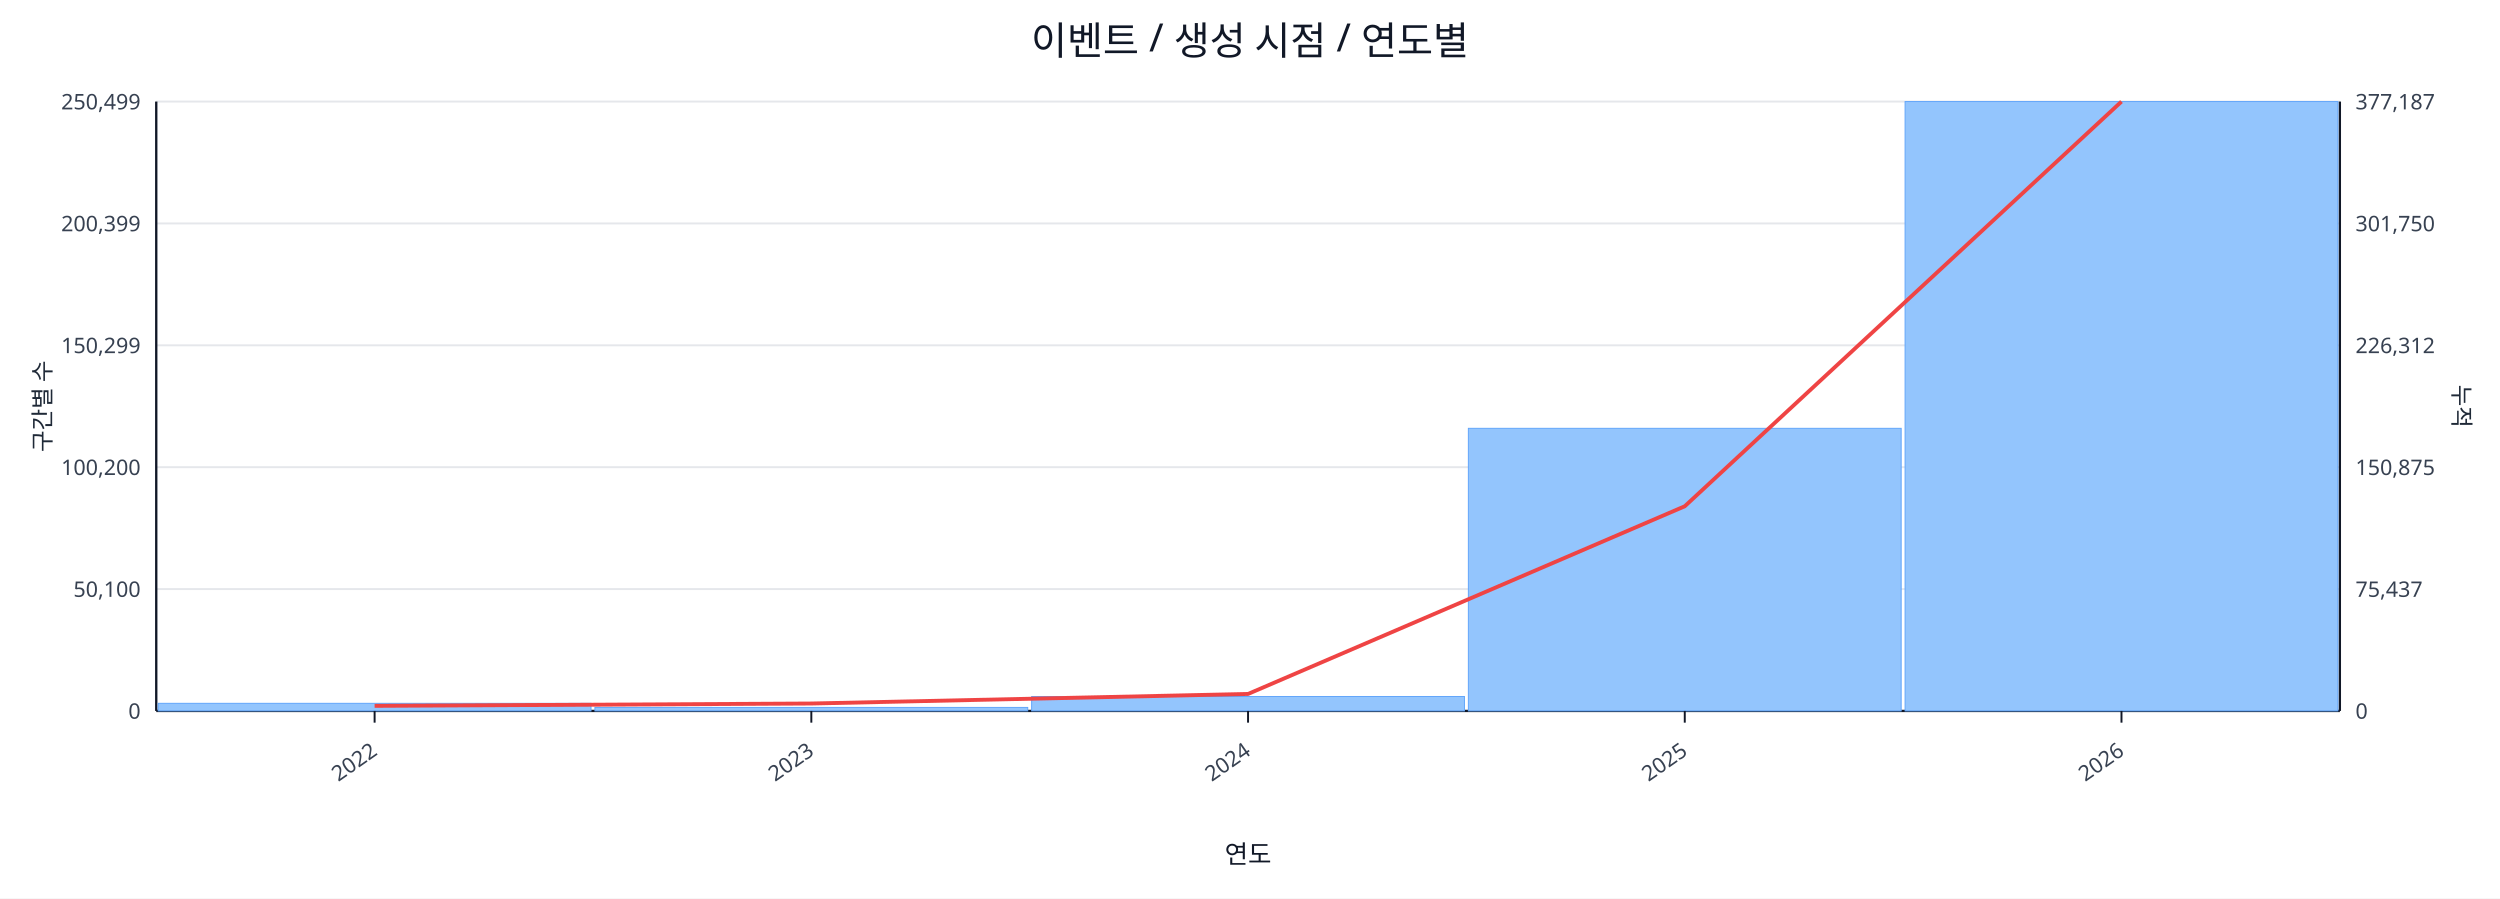
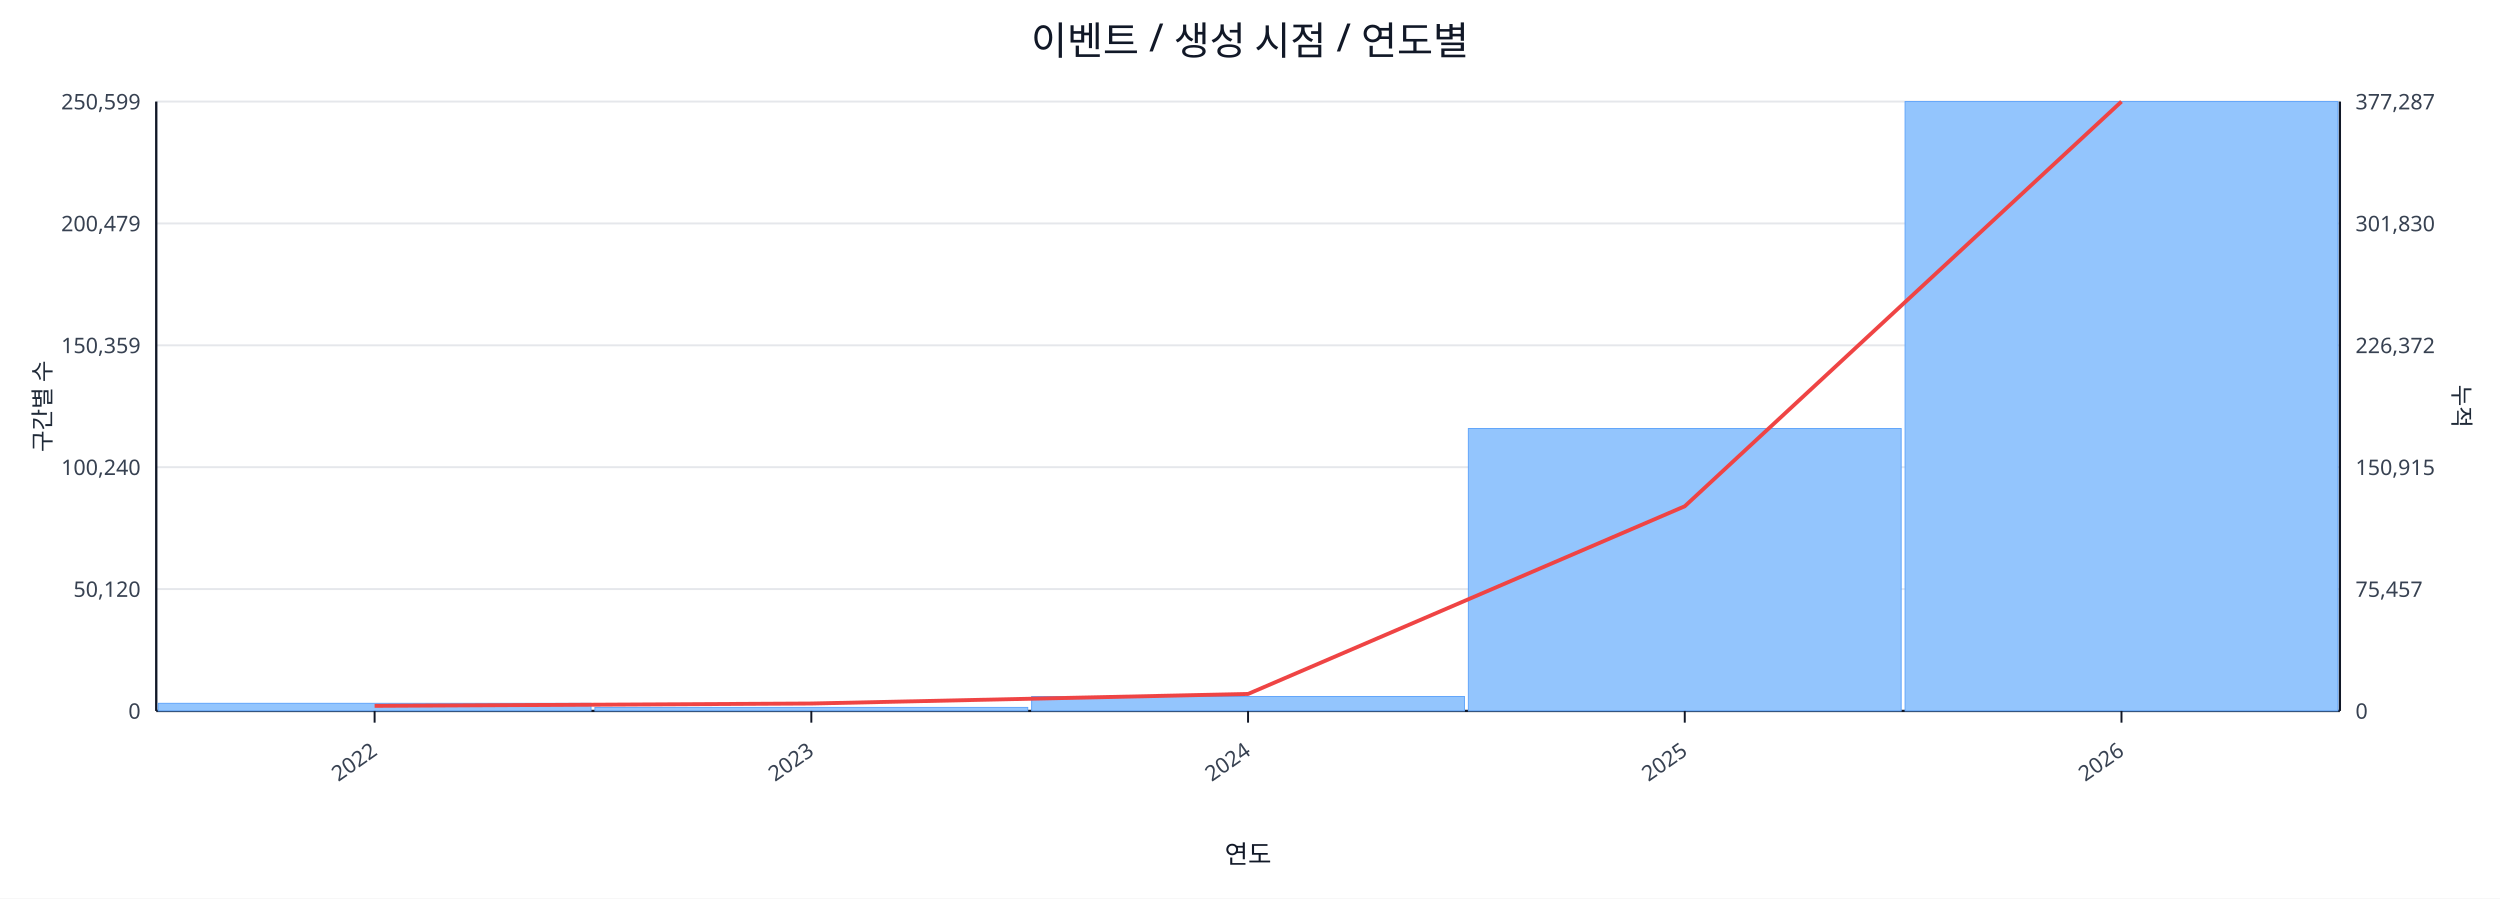
<svg xmlns="http://www.w3.org/2000/svg" width="1280" height="460" viewBox="0 0 1280 460">
  <rect x="0" y="0" width="100%" height="100%" fill="#ffffff" />
  <text x="640.0" y="28" font-size="20" text-anchor="middle" font-family="sans-serif" fill="#111827">이벤트 / 생성 시점 / 연도별</text>
  <line x1="80.0" y1="52.0" x2="1198.0" y2="52.0" stroke="#e5e7eb" stroke-width="1" />
-   <text x="72.0" y="56.0" font-size="11" text-anchor="end" font-family="sans-serif" fill="#374151">250,499</text>
-   <text x="1206.0" y="56.0" font-size="11" text-anchor="start" font-family="sans-serif" fill="#374151">377,187</text>
+   <text x="72.0" y="56.0" font-size="11" text-anchor="end" font-family="sans-serif" fill="#374151">250,599</text>
+   <text x="1206.0" y="56.0" font-size="11" text-anchor="start" font-family="sans-serif" fill="#374151">377,287</text>
  <line x1="80.0" y1="114.4" x2="1198.0" y2="114.4" stroke="#e5e7eb" stroke-width="1" />
-   <text x="72.0" y="118.4" font-size="11" text-anchor="end" font-family="sans-serif" fill="#374151">200,399</text>
-   <text x="1206.0" y="118.4" font-size="11" text-anchor="start" font-family="sans-serif" fill="#374151">301,750</text>
+   <text x="72.0" y="118.4" font-size="11" text-anchor="end" font-family="sans-serif" fill="#374151">200,479</text>
+   <text x="1206.0" y="118.4" font-size="11" text-anchor="start" font-family="sans-serif" fill="#374151">301,830</text>
  <line x1="80.0" y1="176.8" x2="1198.0" y2="176.8" stroke="#e5e7eb" stroke-width="1" />
-   <text x="72.0" y="180.8" font-size="11" text-anchor="end" font-family="sans-serif" fill="#374151">150,299</text>
-   <text x="1206.0" y="180.8" font-size="11" text-anchor="start" font-family="sans-serif" fill="#374151">226,312</text>
+   <text x="72.0" y="180.8" font-size="11" text-anchor="end" font-family="sans-serif" fill="#374151">150,359</text>
+   <text x="1206.0" y="180.8" font-size="11" text-anchor="start" font-family="sans-serif" fill="#374151">226,372</text>
  <line x1="80.0" y1="239.2" x2="1198.0" y2="239.2" stroke="#e5e7eb" stroke-width="1" />
-   <text x="72.0" y="243.2" font-size="11" text-anchor="end" font-family="sans-serif" fill="#374151">100,200</text>
-   <text x="1206.0" y="243.2" font-size="11" text-anchor="start" font-family="sans-serif" fill="#374151">150,875</text>
+   <text x="72.0" y="243.2" font-size="11" text-anchor="end" font-family="sans-serif" fill="#374151">100,240</text>
+   <text x="1206.0" y="243.2" font-size="11" text-anchor="start" font-family="sans-serif" fill="#374151">150,915</text>
  <line x1="80.0" y1="301.6" x2="1198.0" y2="301.6" stroke="#e5e7eb" stroke-width="1" />
-   <text x="72.0" y="305.6" font-size="11" text-anchor="end" font-family="sans-serif" fill="#374151">50,100</text>
-   <text x="1206.0" y="305.6" font-size="11" text-anchor="start" font-family="sans-serif" fill="#374151">75,437</text>
+   <text x="72.0" y="305.6" font-size="11" text-anchor="end" font-family="sans-serif" fill="#374151">50,120</text>
+   <text x="1206.0" y="305.6" font-size="11" text-anchor="start" font-family="sans-serif" fill="#374151">75,457</text>
  <line x1="80.0" y1="364.0" x2="1198.0" y2="364.0" stroke="#e5e7eb" stroke-width="1" />
  <text x="72.0" y="368.0" font-size="11" text-anchor="end" font-family="sans-serif" fill="#374151">0</text>
  <text x="1206.0" y="368.0" font-size="11" text-anchor="start" font-family="sans-serif" fill="#374151">0</text>
  <line x1="80.0" y1="364.0" x2="1198.0" y2="364.0" stroke="#111827" stroke-width="1.2" />
  <line x1="80.0" y1="52.0" x2="80.0" y2="364.0" stroke="#111827" stroke-width="1.2" />
  <line x1="1198.0" y1="52.0" x2="1198.0" y2="364.0" stroke="#111827" stroke-width="1.2" />
  <rect x="81.0" y="360.1" width="221.6" height="3.9" fill="#93c5fd" stroke="#60a5fa" stroke-width="0.5" />
  <rect x="304.6" y="362.2" width="221.6" height="1.8" fill="#93c5fd" stroke="#60a5fa" stroke-width="0.5" />
  <rect x="528.2" y="356.6" width="221.6" height="7.4" fill="#93c5fd" stroke="#60a5fa" stroke-width="0.5" />
-   <rect x="751.8" y="219.3" width="221.6" height="144.7" fill="#93c5fd" stroke="#60a5fa" stroke-width="0.5" />
+   <rect x="751.8" y="219.4" width="221.6" height="144.6" fill="#93c5fd" stroke="#60a5fa" stroke-width="0.5" />
  <rect x="975.4" y="52.0" width="221.6" height="312.0" fill="#93c5fd" stroke="#60a5fa" stroke-width="0.5" />
  <polyline fill="none" stroke="#ef4444" stroke-width="2" points="191.8,361.4 415.4,360.2 639.0,355.3 862.6,259.2 1086.2,52.0" />
  <line x1="191.8" y1="364.0" x2="191.8" y2="370.0" stroke="#111827" stroke-width="1" />
  <text x="193.8" y="386.0" font-size="11" text-anchor="end" transform="rotate(-35 193.8 386.0)" font-family="sans-serif" fill="#374151">2022</text>
  <line x1="415.4" y1="364.0" x2="415.4" y2="370.0" stroke="#111827" stroke-width="1" />
  <text x="417.4" y="386.0" font-size="11" text-anchor="end" transform="rotate(-35 417.4 386.0)" font-family="sans-serif" fill="#374151">2023</text>
  <line x1="639.0" y1="364.0" x2="639.0" y2="370.0" stroke="#111827" stroke-width="1" />
  <text x="641.0" y="386.0" font-size="11" text-anchor="end" transform="rotate(-35 641.0 386.0)" font-family="sans-serif" fill="#374151">2024</text>
  <line x1="862.6" y1="364.0" x2="862.6" y2="370.0" stroke="#111827" stroke-width="1" />
  <text x="864.6" y="386.0" font-size="11" text-anchor="end" transform="rotate(-35 864.6 386.0)" font-family="sans-serif" fill="#374151">2025</text>
  <line x1="1086.2" y1="364.0" x2="1086.2" y2="370.0" stroke="#111827" stroke-width="1" />
  <text x="1088.2" y="386.0" font-size="11" text-anchor="end" transform="rotate(-35 1088.2 386.0)" font-family="sans-serif" fill="#374151">2026</text>
  <text x="26" y="208.0" font-size="12" transform="rotate(-90 26 208.0)" text-anchor="middle" font-family="sans-serif" fill="#1f2937">구간별 수</text>
  <text x="1256.0" y="208.0" font-size="12" transform="rotate(90 1256.0 208.0)" text-anchor="middle" font-family="sans-serif" fill="#1f2937">누적</text>
  <text x="639.0" y="442.0" font-size="13" text-anchor="middle" font-family="sans-serif" fill="#111827">연도</text>
</svg>
